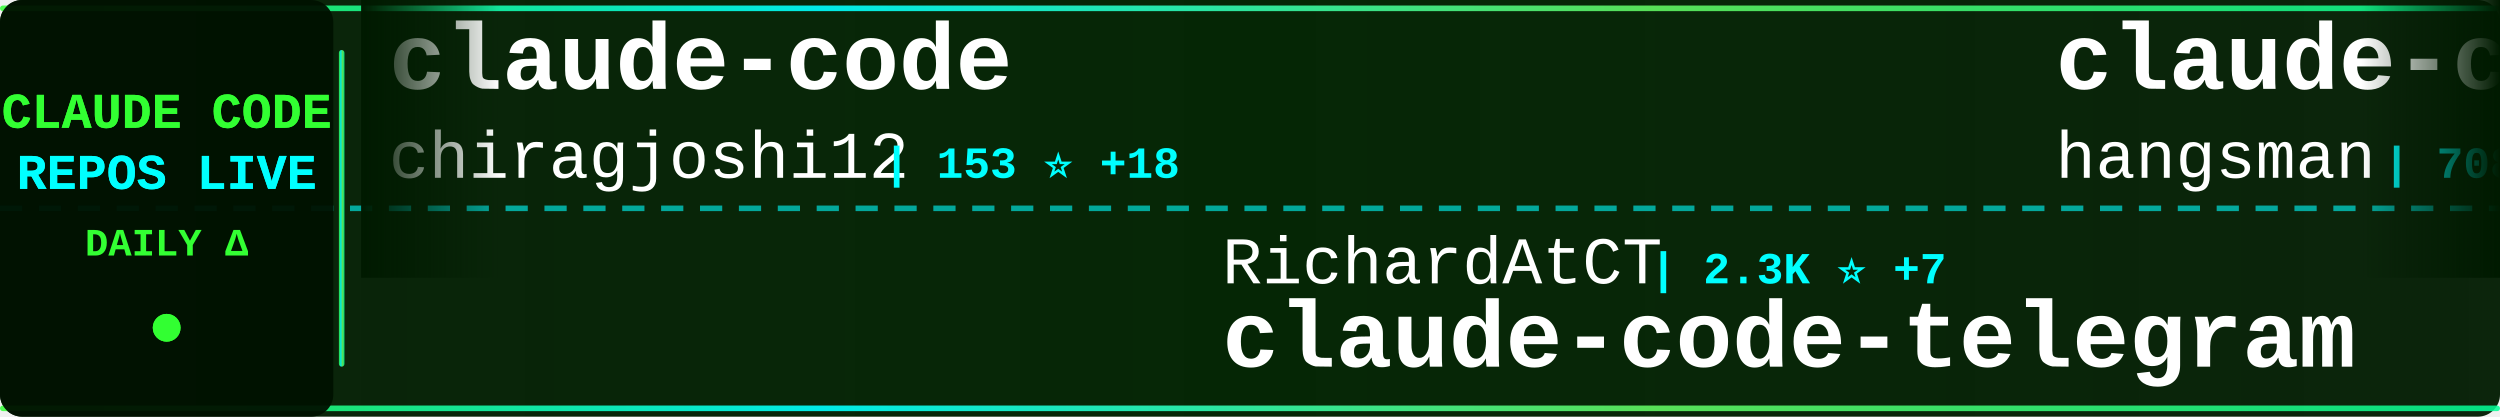
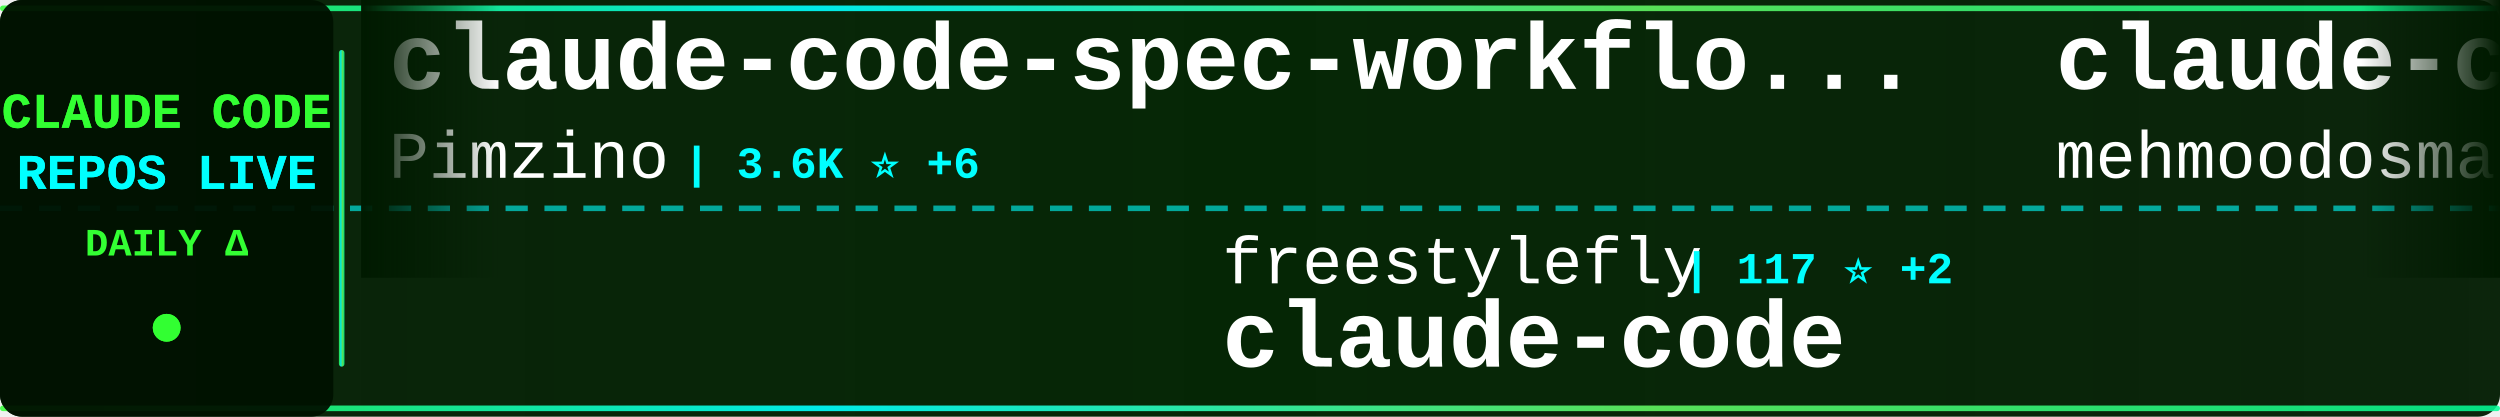
<svg xmlns="http://www.w3.org/2000/svg" width="900" height="150">
  <defs>
    <linearGradient id="tickerBg" x1="0%" y1="0%" x2="100%" y2="0%">
      <stop offset="0%" style="stop-color:#001a00;stop-opacity:0.95" />
      <stop offset="50%" style="stop-color:#002200;stop-opacity:0.98" />
      <stop offset="100%" style="stop-color:#001a00;stop-opacity:0.95" />
    </linearGradient>
    <linearGradient id="borderGrad" x1="0%" y1="0%" x2="100%" y2="0%">
      <stop offset="0%" style="stop-color:#33ff33;stop-opacity:0.85">
        <animate attributeName="stop-opacity" values="0.85;1;0.85" dur="2s" repeatCount="indefinite" />
      </stop>
      <stop offset="33%" style="stop-color:#00ffff;stop-opacity:0.9">
        <animate attributeName="stop-opacity" values="0.9;1;0.9" dur="2.2s" repeatCount="indefinite" />
      </stop>
      <stop offset="66%" style="stop-color:#66ff66;stop-opacity:0.85">
        <animate attributeName="stop-opacity" values="0.85;1;0.85" dur="1.8s" repeatCount="indefinite" />
      </stop>
      <stop offset="100%" style="stop-color:#00ff99;stop-opacity:0.85">
        <animate attributeName="stop-opacity" values="0.85;1;0.85" dur="2s" repeatCount="indefinite" />
      </stop>
    </linearGradient>
    <filter id="textGlow">
      <feGaussianBlur stdDeviation="0.1" result="coloredBlur" />
      <feMerge>
        <feMergeNode in="coloredBlur" />
        <feMergeNode in="SourceGraphic" />
      </feMerge>
    </filter>
    <filter id="metricGlow">
      <feGaussianBlur stdDeviation="0.2" result="coloredBlur" />
      <feMerge>
        <feMergeNode in="coloredBlur" />
        <feMergeNode in="SourceGraphic" />
      </feMerge>
    </filter>
    <linearGradient id="leftFade" x1="0%" y1="0%" x2="100%" y2="0%">
      <stop offset="0%" style="stop-color:#001a00;stop-opacity:1" />
      <stop offset="100%" style="stop-color:#001a00;stop-opacity:0" />
    </linearGradient>
    <linearGradient id="rightFade" x1="0%" y1="0%" x2="100%" y2="0%">
      <stop offset="0%" style="stop-color:#001a00;stop-opacity:0" />
      <stop offset="100%" style="stop-color:#001a00;stop-opacity:1" />
    </linearGradient>
  </defs>
  <rect width="900" height="150" fill="url(#tickerBg)" rx="8" />
  <rect x="0" y="2" width="900" height="2" fill="url(#borderGrad)" rx="1" />
  <rect x="0" y="146" width="900" height="2" fill="url(#borderGrad)" rx="1" />
  <line x1="0" y1="75" x2="900" y2="75" stroke="#00ffff" stroke-width="2" stroke-dasharray="8 6" opacity="0.6" />
  <rect x="0" y="0" width="120" height="150" fill="#001100" opacity="0.95" rx="8" />
  <text x="60" y="46" font-family="'Courier New', monospace" font-size="18" font-weight="bold" fill="#33ff33" text-anchor="middle" filter="url(#textGlow)">
    CLAUDE CODE
  </text>
  <text x="60" y="68" font-family="'Courier New', monospace" font-size="18" font-weight="bold" fill="#00ffff" text-anchor="middle" filter="url(#textGlow)">
    REPOS LIVE
  </text>
  <text x="60" y="92" font-family="'Courier New', monospace" font-size="14" font-weight="bold" fill="#33ff33" text-anchor="middle">
    DAILY Δ
  </text>
  <circle cx="60" cy="118" r="5" fill="#33ff33" filter="url(#metricGlow)">
    <animate attributeName="r" values="4;6;4" dur="1.5s" repeatCount="indefinite" />
    <animate attributeName="opacity" values="0.6;1;0.6" dur="1.5s" repeatCount="indefinite" />
  </circle>
  <rect x="122" y="18" width="2" height="114" fill="url(#borderGrad)" rx="1" />
  <clipPath id="tickerClip">
    <rect x="130" y="0" width="770" height="150" />
  </clipPath>
  <g clip-path="url(#tickerClip)">
    <g id="tickerItems">
      <animateTransform attributeName="transform" attributeType="XML" type="translate" from="0 0" to="-3000 0" dur="54s" repeatCount="indefinite" />
      <g transform="translate(0, 0)">
-         <text x="140" y="32" font-family="'Courier New', monospace" font-size="34" font-weight="bold" fill="#ffffff">claude-code</text>
-         <text x="140" y="64" font-family="'Courier New', monospace" font-size="24" font-weight="normal" fill="#ffffff" opacity="1.0">chiragjoshi12</text>
-         <text x="318" y="64" font-family="'Courier New', monospace" font-size="16" font-weight="bold" fill="#00ffff"> | 153 ⭐ +18</text>
+         <text x="140" y="32" font-family="'Courier New', monospace" font-size="34" font-weight="bold" fill="#ffffff">claude-code-spec-workflo...</text>
+         <text x="140" y="64" font-family="'Courier New', monospace" font-size="24" font-weight="normal" fill="#ffffff" opacity="1.0">Pimzino</text>
+         <text x="246" y="64" font-family="'Courier New', monospace" font-size="16" font-weight="bold" fill="#00ffff"> | 3.6K ⭐ +6</text>
      </g>
      <g transform="translate(300, 0)">
-         <text x="140" y="102" font-family="'Courier New', monospace" font-size="24" font-weight="normal" fill="#ffffff" opacity="1.0">RichardAtCT</text>
-         <text x="294" y="102" font-family="'Courier New', monospace" font-size="16" font-weight="bold" fill="#00ffff"> | 2.3K ⭐ +7</text>
-         <text x="140" y="132" font-family="'Courier New', monospace" font-size="34" font-weight="bold" fill="#ffffff">claude-code-telegram</text>
+         <text x="140" y="102" font-family="'Courier New', monospace" font-size="24" font-weight="normal" fill="#ffffff" opacity="1.0">freestylefly</text>
+         <text x="306" y="102" font-family="'Courier New', monospace" font-size="16" font-weight="bold" fill="#00ffff"> | 117 ⭐ +2</text>
+         <text x="140" y="132" font-family="'Courier New', monospace" font-size="34" font-weight="bold" fill="#ffffff">claude-code</text>
      </g>
      <g transform="translate(600, 0)">
-         <text x="140" y="32" font-family="'Courier New', monospace" font-size="34" font-weight="bold" fill="#ffffff">claude-code-source</text>
-         <text x="140" y="64" font-family="'Courier New', monospace" font-size="24" font-weight="normal" fill="#ffffff" opacity="1.0">hangsman</text>
-         <text x="258" y="64" font-family="'Courier New', monospace" font-size="16" font-weight="bold" fill="#00ffff"> | 708 ⭐ +27</text>
+         <text x="140" y="32" font-family="'Courier New', monospace" font-size="34" font-weight="bold" fill="#ffffff">claude-code</text>
+         <text x="140" y="64" font-family="'Courier New', monospace" font-size="24" font-weight="normal" fill="#ffffff" opacity="1.0">mehmoodosman</text>
+         <text x="306" y="64" font-family="'Courier New', monospace" font-size="16" font-weight="bold" fill="#00ffff"> | 136 ⭐ +9</text>
      </g>
      <g transform="translate(900, 0)">
-         <text x="140" y="102" font-family="'Courier New', monospace" font-size="24" font-weight="normal" fill="#ffffff" opacity="1.0">anthropics</text>
-         <text x="282" y="102" font-family="'Courier New', monospace" font-size="16" font-weight="bold" fill="#00ffff"> | 15.9K ⭐ +110</text>
-         <text x="140" y="132" font-family="'Courier New', monospace" font-size="34" font-weight="bold" fill="#ffffff">claude-plugins-official</text>
+         <text x="140" y="102" font-family="'Courier New', monospace" font-size="24" font-weight="normal" fill="#ffffff" opacity="1.0">Onewon</text>
+         <text x="234" y="102" font-family="'Courier New', monospace" font-size="16" font-weight="bold" fill="#00ffff"> | 162 ⭐ +3</text>
+         <text x="140" y="132" font-family="'Courier New', monospace" font-size="34" font-weight="bold" fill="#ffffff">claude-code</text>
      </g>
      <g transform="translate(1200, 0)">
-         <text x="140" y="32" font-family="'Courier New', monospace" font-size="34" font-weight="bold" fill="#ffffff">claude-code-system-promp...</text>
-         <text x="140" y="64" font-family="'Courier New', monospace" font-size="24" font-weight="normal" fill="#ffffff" opacity="1.0">Piebald-AI</text>
-         <text x="282" y="64" font-family="'Courier New', monospace" font-size="16" font-weight="bold" fill="#00ffff"> | 8.2K ⭐ +87</text>
+         <text x="140" y="32" font-family="'Courier New', monospace" font-size="34" font-weight="bold" fill="#ffffff">happy</text>
+         <text x="140" y="64" font-family="'Courier New', monospace" font-size="24" font-weight="normal" fill="#ffffff" opacity="1.0">slopus</text>
+         <text x="234" y="64" font-family="'Courier New', monospace" font-size="16" font-weight="bold" fill="#00ffff"> | 17.2K ⭐ +68</text>
      </g>
      <g transform="translate(1500, 0)">
-         <text x="140" y="102" font-family="'Courier New', monospace" font-size="24" font-weight="normal" fill="#ffffff" opacity="1.0">Alishahryar1</text>
-         <text x="306" y="102" font-family="'Courier New', monospace" font-size="16" font-weight="bold" fill="#00ffff"> | 1.5K ⭐ +48</text>
-         <text x="140" y="132" font-family="'Courier New', monospace" font-size="34" font-weight="bold" fill="#ffffff">free-claude-code</text>
+         <text x="140" y="102" font-family="'Courier New', monospace" font-size="24" font-weight="normal" fill="#ffffff" opacity="1.0">ChinaSiro</text>
+         <text x="270" y="102" font-family="'Courier New', monospace" font-size="16" font-weight="bold" fill="#00ffff"> | 8.4K ⭐ +105</text>
+         <text x="140" y="132" font-family="'Courier New', monospace" font-size="34" font-weight="bold" fill="#ffffff">claude-code-sourcemap</text>
      </g>
      <g transform="translate(1800, 0)">
-         <text x="140" y="32" font-family="'Courier New', monospace" font-size="34" font-weight="bold" fill="#ffffff">claude-code-source-build</text>
-         <text x="140" y="64" font-family="'Courier New', monospace" font-size="24" font-weight="normal" fill="#ffffff" opacity="1.0">andrew-kramer-inno</text>
-         <text x="378" y="64" font-family="'Courier New', monospace" font-size="16" font-weight="bold" fill="#00ffff"> | 511 ⭐ +37</text>
+         <text x="140" y="32" font-family="'Courier New', monospace" font-size="34" font-weight="bold" fill="#ffffff">claude-code-workflows</text>
+         <text x="140" y="64" font-family="'Courier New', monospace" font-size="24" font-weight="normal" fill="#ffffff" opacity="1.0">OneRedOak</text>
+         <text x="270" y="64" font-family="'Courier New', monospace" font-size="16" font-weight="bold" fill="#00ffff"> | 3.8K ⭐ +1</text>
      </g>
      <g transform="translate(2100, 0)">
-         <text x="140" y="102" font-family="'Courier New', monospace" font-size="24" font-weight="normal" fill="#ffffff" opacity="1.0">jarmuine</text>
-         <text x="258" y="102" font-family="'Courier New', monospace" font-size="16" font-weight="bold" fill="#00ffff"> | 1.7K ⭐ +103</text>
+         <text x="140" y="102" font-family="'Courier New', monospace" font-size="24" font-weight="normal" fill="#ffffff" opacity="1.0">qwibitai</text>
+         <text x="258" y="102" font-family="'Courier New', monospace" font-size="16" font-weight="bold" fill="#00ffff"> | 26.5K ⭐ +96</text>
+         <text x="140" y="132" font-family="'Courier New', monospace" font-size="34" font-weight="bold" fill="#ffffff">nanoclaw</text>
+       </g>
+       <g transform="translate(2400, 0)">
+         <text x="140" y="32" font-family="'Courier New', monospace" font-size="34" font-weight="bold" fill="#ffffff">oh-my-claudecode</text>
+         <text x="140" y="64" font-family="'Courier New', monospace" font-size="24" font-weight="normal" fill="#ffffff" opacity="1.0">Yeachan-Heo</text>
+         <text x="294" y="64" font-family="'Courier New', monospace" font-size="16" font-weight="bold" fill="#00ffff"> | 23.9K ⭐ +727</text>
+       </g>
+       <g transform="translate(2700, 0)">
+         <text x="140" y="102" font-family="'Courier New', monospace" font-size="24" font-weight="normal" fill="#ffffff" opacity="1.0">fazxes</text>
+         <text x="234" y="102" font-family="'Courier New', monospace" font-size="16" font-weight="bold" fill="#00ffff"> | 183 ⭐ +5</text>
+         <text x="140" y="132" font-family="'Courier New', monospace" font-size="34" font-weight="bold" fill="#ffffff">Claude-code</text>
+       </g>
+       <g transform="translate(3000, 0)">
+         <text x="140" y="32" font-family="'Courier New', monospace" font-size="34" font-weight="bold" fill="#ffffff">claude-code-spec-workflo...</text>
+         <text x="140" y="64" font-family="'Courier New', monospace" font-size="24" font-weight="normal" fill="#ffffff" opacity="1.0">Pimzino</text>
+         <text x="246" y="64" font-family="'Courier New', monospace" font-size="16" font-weight="bold" fill="#00ffff"> | 3.6K ⭐ +6</text>
+       </g>
+       <g transform="translate(3300, 0)">
+         <text x="140" y="102" font-family="'Courier New', monospace" font-size="24" font-weight="normal" fill="#ffffff" opacity="1.0">freestylefly</text>
+         <text x="306" y="102" font-family="'Courier New', monospace" font-size="16" font-weight="bold" fill="#00ffff"> | 117 ⭐ +2</text>
        <text x="140" y="132" font-family="'Courier New', monospace" font-size="34" font-weight="bold" fill="#ffffff">claude-code</text>
      </g>
-       <g transform="translate(2400, 0)">
-         <text x="140" y="32" font-family="'Courier New', monospace" font-size="34" font-weight="bold" fill="#ffffff">claude-code-showcase</text>
-         <text x="140" y="64" font-family="'Courier New', monospace" font-size="24" font-weight="normal" fill="#ffffff" opacity="1.0">ChrisWiles</text>
-         <text x="282" y="64" font-family="'Courier New', monospace" font-size="16" font-weight="bold" fill="#00ffff"> | 5.7K ⭐ +6</text>
-       </g>
-       <g transform="translate(2700, 0)">
-         <text x="140" y="102" font-family="'Courier New', monospace" font-size="24" font-weight="normal" fill="#ffffff" opacity="1.0">rohitg00</text>
-         <text x="258" y="102" font-family="'Courier New', monospace" font-size="16" font-weight="bold" fill="#00ffff"> | 1.0K ⭐ +11</text>
-         <text x="140" y="132" font-family="'Courier New', monospace" font-size="34" font-weight="bold" fill="#ffffff">awesome-claude-code-tool...</text>
-       </g>
-       <g transform="translate(3000, 0)">
+       <g transform="translate(3600, 0)">
        <text x="140" y="32" font-family="'Courier New', monospace" font-size="34" font-weight="bold" fill="#ffffff">claude-code</text>
-         <text x="140" y="64" font-family="'Courier New', monospace" font-size="24" font-weight="normal" fill="#ffffff" opacity="1.0">chiragjoshi12</text>
-         <text x="318" y="64" font-family="'Courier New', monospace" font-size="16" font-weight="bold" fill="#00ffff"> | 153 ⭐ +18</text>
-       </g>
-       <g transform="translate(3300, 0)">
-         <text x="140" y="102" font-family="'Courier New', monospace" font-size="24" font-weight="normal" fill="#ffffff" opacity="1.0">RichardAtCT</text>
-         <text x="294" y="102" font-family="'Courier New', monospace" font-size="16" font-weight="bold" fill="#00ffff"> | 2.3K ⭐ +7</text>
-         <text x="140" y="132" font-family="'Courier New', monospace" font-size="34" font-weight="bold" fill="#ffffff">claude-code-telegram</text>
-       </g>
-       <g transform="translate(3600, 0)">
-         <text x="140" y="32" font-family="'Courier New', monospace" font-size="34" font-weight="bold" fill="#ffffff">claude-code-source</text>
-         <text x="140" y="64" font-family="'Courier New', monospace" font-size="24" font-weight="normal" fill="#ffffff" opacity="1.0">hangsman</text>
-         <text x="258" y="64" font-family="'Courier New', monospace" font-size="16" font-weight="bold" fill="#00ffff"> | 708 ⭐ +27</text>
+         <text x="140" y="64" font-family="'Courier New', monospace" font-size="24" font-weight="normal" fill="#ffffff" opacity="1.0">mehmoodosman</text>
+         <text x="306" y="64" font-family="'Courier New', monospace" font-size="16" font-weight="bold" fill="#00ffff"> | 136 ⭐ +9</text>
      </g>
      <g transform="translate(3900, 0)">
-         <text x="140" y="102" font-family="'Courier New', monospace" font-size="24" font-weight="normal" fill="#ffffff" opacity="1.0">anthropics</text>
-         <text x="282" y="102" font-family="'Courier New', monospace" font-size="16" font-weight="bold" fill="#00ffff"> | 15.9K ⭐ +110</text>
-         <text x="140" y="132" font-family="'Courier New', monospace" font-size="34" font-weight="bold" fill="#ffffff">claude-plugins-official</text>
+         <text x="140" y="102" font-family="'Courier New', monospace" font-size="24" font-weight="normal" fill="#ffffff" opacity="1.0">Onewon</text>
+         <text x="234" y="102" font-family="'Courier New', monospace" font-size="16" font-weight="bold" fill="#00ffff"> | 162 ⭐ +3</text>
+         <text x="140" y="132" font-family="'Courier New', monospace" font-size="34" font-weight="bold" fill="#ffffff">claude-code</text>
      </g>
    </g>
  </g>
  <rect x="130" y="0" width="50" height="100" fill="url(#leftFade)" />
  <rect x="850" y="0" width="50" height="100" fill="url(#rightFade)" />
</svg>
